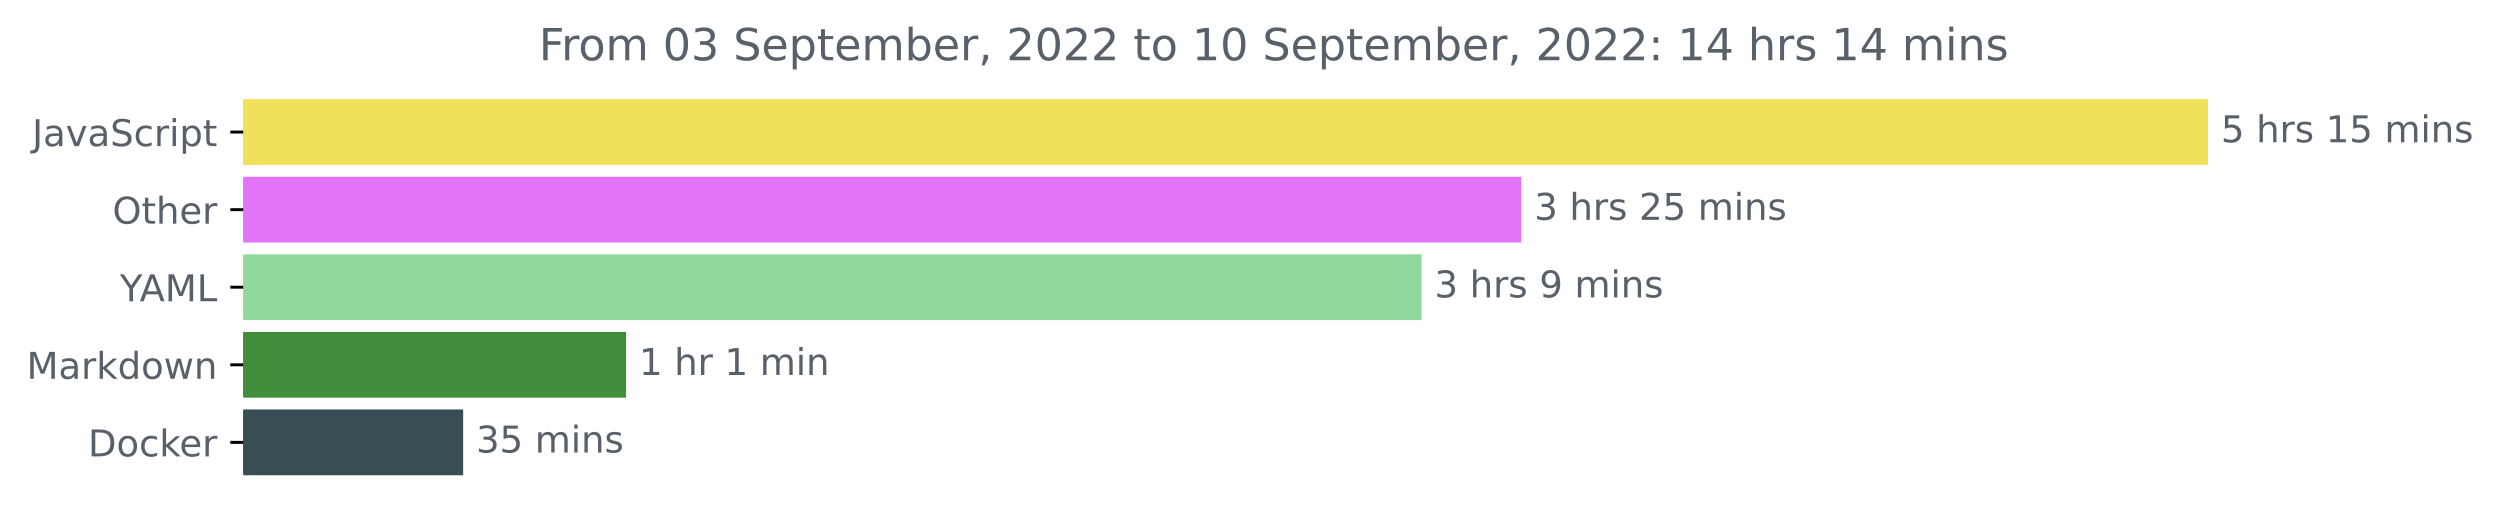
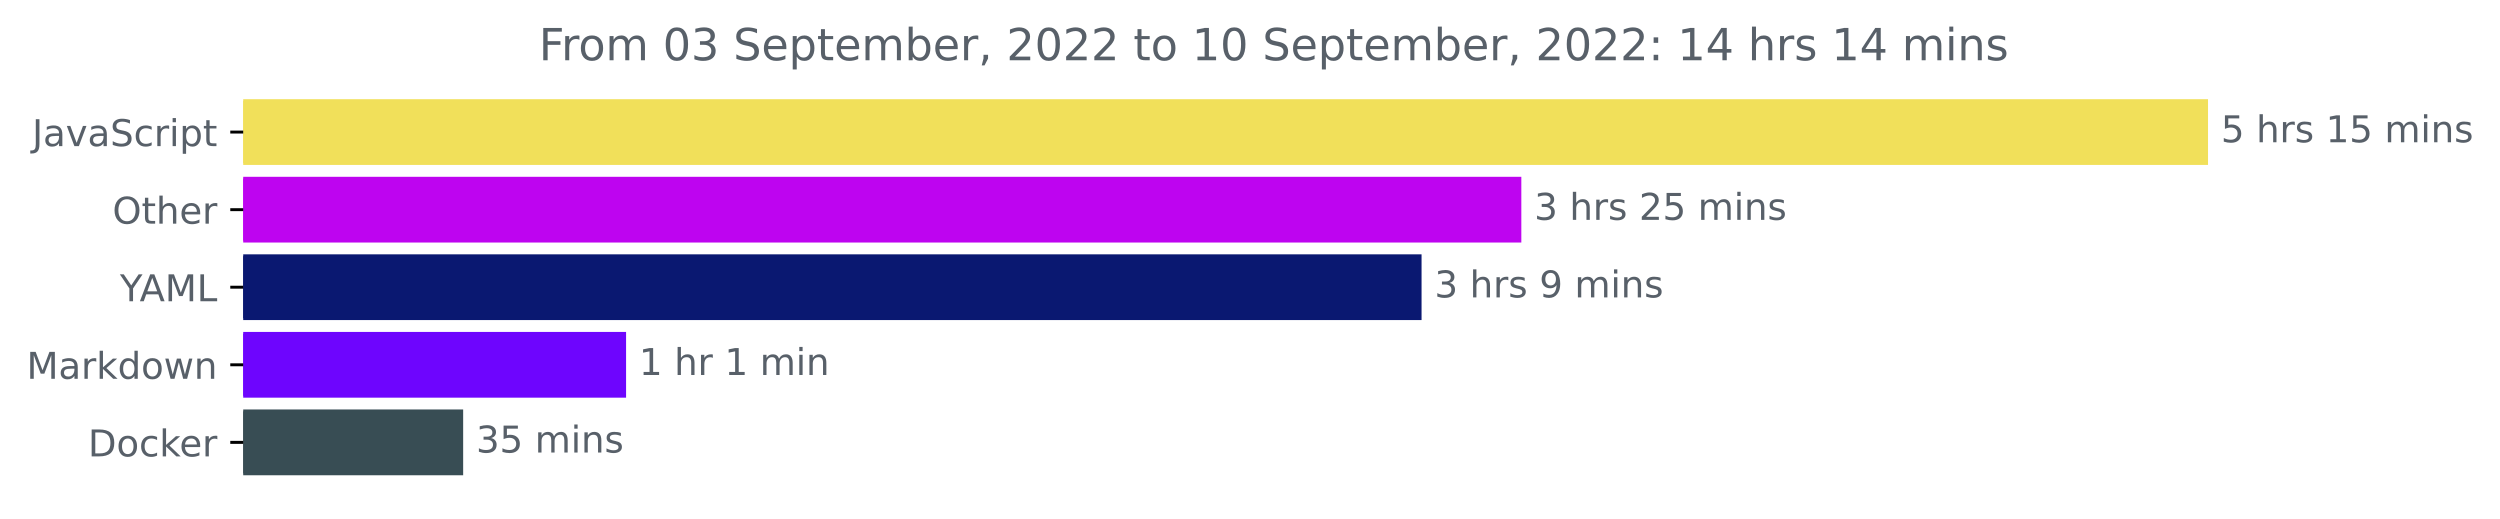
<svg xmlns="http://www.w3.org/2000/svg" xmlns:xlink="http://www.w3.org/1999/xlink" width="676.815pt" height="140.398pt" viewBox="0 0 676.815 140.398" version="1.1">
  <defs>
    <style type="text/css">*{stroke-linejoin: round; stroke-linecap: butt}</style>
  </defs>
  <g id="figure_1">
    <g id="patch_1">
      <path d="M 0 140.398  L 676.815 140.398  L 676.815 0  L 0 0  L 0 140.398  z " style="fill: none" />
    </g>
    <g id="axes_1">
      <g id="patch_2">
-         <path d="M 65.841 27.358  L 597.269 27.358  L 597.269 44.158  L 65.841 44.158  z " clip-path="url(#pe413e0fb89)" style="fill: #f1e05a; stroke: #f1e05a; stroke-linejoin: miter" />
+         <path d="M 65.841 27.358  L 597.269 27.358  L 597.269 44.158  L 65.841 44.158  z " clip-path="url(#pe9e2a2ebee)" style="fill: #f1e05a; stroke: #f1e05a; stroke-linejoin: miter" />
      </g>
      <g id="patch_3">
-         <path d="M 65.841 48.358  L 411.363 48.358  L 411.363 65.158  L 65.841 65.158  z " clip-path="url(#pe413e0fb89)" style="fill: #e174f9; stroke: #e174f9; stroke-linejoin: miter" />
+         <path d="M 65.841 48.358  L 411.363 48.358  L 411.363 65.158  L 65.841 65.158  z " clip-path="url(#pe9e2a2ebee)" style="fill: #be04f0; stroke: #be04f0; stroke-linejoin: miter" />
      </g>
      <g id="patch_4">
-         <path d="M 65.841 69.358  L 384.353 69.358  L 384.353 86.158  L 65.841 86.158  z " clip-path="url(#pe413e0fb89)" style="fill: #8ed99b; stroke: #8ed99b; stroke-linejoin: miter" />
+         <path d="M 65.841 69.358  L 384.353 69.358  L 384.353 86.158  L 65.841 86.158  z " clip-path="url(#pe9e2a2ebee)" style="fill: #0a1871; stroke: #0a1871; stroke-linejoin: miter" />
      </g>
      <g id="patch_5">
-         <path d="M 65.841 90.358  L 168.994 90.358  L 168.994 107.158  L 65.841 107.158  z " clip-path="url(#pe413e0fb89)" style="fill: #408d3b; stroke: #408d3b; stroke-linejoin: miter" />
+         <path d="M 65.841 90.358  L 168.994 90.358  L 168.994 107.158  L 65.841 107.158  z " clip-path="url(#pe9e2a2ebee)" style="fill: #6e05fe; stroke: #6e05fe; stroke-linejoin: miter" />
      </g>
      <g id="patch_6">
-         <path d="M 65.841 111.358  L 124.888 111.358  L 124.888 128.158  L 65.841 128.158  z " clip-path="url(#pe413e0fb89)" style="fill: #384d54; stroke: #384d54; stroke-linejoin: miter" />
+         <path d="M 65.841 111.358  L 124.888 111.358  L 124.888 128.158  L 65.841 128.158  z " clip-path="url(#pe9e2a2ebee)" style="fill: #384d54; stroke: #384d54; stroke-linejoin: miter" />
      </g>
      <g id="matplotlib.axis_1" />
      <g id="matplotlib.axis_2">
        <g id="ytick_1">
          <g id="line2d_1">
            <defs>
-               <path id="m891fda0fc9" d="M 0 0  L -3.5 0  " style="stroke: #000000; stroke-width: 0.8" />
+               <path id="ma321af3bb4" d="M 0 0  L -3.5 0  " style="stroke: #000000; stroke-width: 0.8" />
            </defs>
            <g>
-               <use xlink:href="#m891fda0fc9" x="65.841" y="35.758" style="stroke: #000000; stroke-width: 0.8" />
+               <use xlink:href="#ma321af3bb4" x="65.841" y="35.758" style="stroke: #000000; stroke-width: 0.8" />
            </g>
          </g>
          <g id="text_1">
            <g style="fill: #586069" transform="translate(8.710938 39.55734)scale(0.1 -0.1)">
              <defs>
                <path id="DejaVuSans-4a" d="M 628 4666  L 1259 4666  L 1259 325  Q 1259 -519 939 -900  Q 619 -1281 -91 -1281  L -331 -1281  L -331 -750  L -134 -750  Q 284 -750 456 -515  Q 628 -281 628 325  L 628 4666  z " transform="scale(0.015625)" />
                <path id="DejaVuSans-61" d="M 2194 1759  Q 1497 1759 1228 1600  Q 959 1441 959 1056  Q 959 750 1161 570  Q 1363 391 1709 391  Q 2188 391 2477 730  Q 2766 1069 2766 1631  L 2766 1759  L 2194 1759  z M 3341 1997  L 3341 0  L 2766 0  L 2766 531  Q 2569 213 2275 61  Q 1981 -91 1556 -91  Q 1019 -91 701 211  Q 384 513 384 1019  Q 384 1609 779 1909  Q 1175 2209 1959 2209  L 2766 2209  L 2766 2266  Q 2766 2663 2505 2880  Q 2244 3097 1772 3097  Q 1472 3097 1187 3025  Q 903 2953 641 2809  L 641 3341  Q 956 3463 1253 3523  Q 1550 3584 1831 3584  Q 2591 3584 2966 3190  Q 3341 2797 3341 1997  z " transform="scale(0.015625)" />
                <path id="DejaVuSans-76" d="M 191 3500  L 800 3500  L 1894 563  L 2988 3500  L 3597 3500  L 2284 0  L 1503 0  L 191 3500  z " transform="scale(0.015625)" />
                <path id="DejaVuSans-53" d="M 3425 4513  L 3425 3897  Q 3066 4069 2747 4153  Q 2428 4238 2131 4238  Q 1616 4238 1336 4038  Q 1056 3838 1056 3469  Q 1056 3159 1242 3001  Q 1428 2844 1947 2747  L 2328 2669  Q 3034 2534 3370 2195  Q 3706 1856 3706 1288  Q 3706 609 3251 259  Q 2797 -91 1919 -91  Q 1588 -91 1214 -16  Q 841 59 441 206  L 441 856  Q 825 641 1194 531  Q 1563 422 1919 422  Q 2459 422 2753 634  Q 3047 847 3047 1241  Q 3047 1584 2836 1778  Q 2625 1972 2144 2069  L 1759 2144  Q 1053 2284 737 2584  Q 422 2884 422 3419  Q 422 4038 858 4394  Q 1294 4750 2059 4750  Q 2388 4750 2728 4690  Q 3069 4631 3425 4513  z " transform="scale(0.015625)" />
                <path id="DejaVuSans-63" d="M 3122 3366  L 3122 2828  Q 2878 2963 2633 3030  Q 2388 3097 2138 3097  Q 1578 3097 1268 2742  Q 959 2388 959 1747  Q 959 1106 1268 751  Q 1578 397 2138 397  Q 2388 397 2633 464  Q 2878 531 3122 666  L 3122 134  Q 2881 22 2623 -34  Q 2366 -91 2075 -91  Q 1284 -91 818 406  Q 353 903 353 1747  Q 353 2603 823 3093  Q 1294 3584 2113 3584  Q 2378 3584 2631 3529  Q 2884 3475 3122 3366  z " transform="scale(0.015625)" />
                <path id="DejaVuSans-72" d="M 2631 2963  Q 2534 3019 2420 3045  Q 2306 3072 2169 3072  Q 1681 3072 1420 2755  Q 1159 2438 1159 1844  L 1159 0  L 581 0  L 581 3500  L 1159 3500  L 1159 2956  Q 1341 3275 1631 3429  Q 1922 3584 2338 3584  Q 2397 3584 2469 3576  Q 2541 3569 2628 3553  L 2631 2963  z " transform="scale(0.015625)" />
                <path id="DejaVuSans-69" d="M 603 3500  L 1178 3500  L 1178 0  L 603 0  L 603 3500  z M 603 4863  L 1178 4863  L 1178 4134  L 603 4134  L 603 4863  z " transform="scale(0.015625)" />
                <path id="DejaVuSans-70" d="M 1159 525  L 1159 -1331  L 581 -1331  L 581 3500  L 1159 3500  L 1159 2969  Q 1341 3281 1617 3432  Q 1894 3584 2278 3584  Q 2916 3584 3314 3078  Q 3713 2572 3713 1747  Q 3713 922 3314 415  Q 2916 -91 2278 -91  Q 1894 -91 1617 61  Q 1341 213 1159 525  z M 3116 1747  Q 3116 2381 2855 2742  Q 2594 3103 2138 3103  Q 1681 3103 1420 2742  Q 1159 2381 1159 1747  Q 1159 1113 1420 752  Q 1681 391 2138 391  Q 2594 391 2855 752  Q 3116 1113 3116 1747  z " transform="scale(0.015625)" />
                <path id="DejaVuSans-74" d="M 1172 4494  L 1172 3500  L 2356 3500  L 2356 3053  L 1172 3053  L 1172 1153  Q 1172 725 1289 603  Q 1406 481 1766 481  L 2356 481  L 2356 0  L 1766 0  Q 1100 0 847 248  Q 594 497 594 1153  L 594 3053  L 172 3053  L 172 3500  L 594 3500  L 594 4494  L 1172 4494  z " transform="scale(0.015625)" />
              </defs>
              <use xlink:href="#DejaVuSans-4a" />
              <use xlink:href="#DejaVuSans-61" x="29.492" />
              <use xlink:href="#DejaVuSans-76" x="90.771" />
              <use xlink:href="#DejaVuSans-61" x="149.951" />
              <use xlink:href="#DejaVuSans-53" x="211.23" />
              <use xlink:href="#DejaVuSans-63" x="274.707" />
              <use xlink:href="#DejaVuSans-72" x="329.688" />
              <use xlink:href="#DejaVuSans-69" x="370.801" />
              <use xlink:href="#DejaVuSans-70" x="398.584" />
              <use xlink:href="#DejaVuSans-74" x="462.061" />
            </g>
          </g>
        </g>
        <g id="ytick_2">
          <g id="line2d_2">
            <g>
-               <use xlink:href="#m891fda0fc9" x="65.841" y="56.758" style="stroke: #000000; stroke-width: 0.8" />
+               <use xlink:href="#ma321af3bb4" x="65.841" y="56.758" style="stroke: #000000; stroke-width: 0.8" />
            </g>
          </g>
          <g id="text_2">
            <g style="fill: #586069" transform="translate(30.44687 60.55734)scale(0.1 -0.1)">
              <defs>
                <path id="DejaVuSans-4f" d="M 2522 4238  Q 1834 4238 1429 3725  Q 1025 3213 1025 2328  Q 1025 1447 1429 934  Q 1834 422 2522 422  Q 3209 422 3611 934  Q 4013 1447 4013 2328  Q 4013 3213 3611 3725  Q 3209 4238 2522 4238  z M 2522 4750  Q 3503 4750 4090 4092  Q 4678 3434 4678 2328  Q 4678 1225 4090 567  Q 3503 -91 2522 -91  Q 1538 -91 948 565  Q 359 1222 359 2328  Q 359 3434 948 4092  Q 1538 4750 2522 4750  z " transform="scale(0.015625)" />
                <path id="DejaVuSans-68" d="M 3513 2113  L 3513 0  L 2938 0  L 2938 2094  Q 2938 2591 2744 2837  Q 2550 3084 2163 3084  Q 1697 3084 1428 2787  Q 1159 2491 1159 1978  L 1159 0  L 581 0  L 581 4863  L 1159 4863  L 1159 2956  Q 1366 3272 1645 3428  Q 1925 3584 2291 3584  Q 2894 3584 3203 3211  Q 3513 2838 3513 2113  z " transform="scale(0.015625)" />
                <path id="DejaVuSans-65" d="M 3597 1894  L 3597 1613  L 953 1613  Q 991 1019 1311 708  Q 1631 397 2203 397  Q 2534 397 2845 478  Q 3156 559 3463 722  L 3463 178  Q 3153 47 2828 -22  Q 2503 -91 2169 -91  Q 1331 -91 842 396  Q 353 884 353 1716  Q 353 2575 817 3079  Q 1281 3584 2069 3584  Q 2775 3584 3186 3129  Q 3597 2675 3597 1894  z M 3022 2063  Q 3016 2534 2758 2815  Q 2500 3097 2075 3097  Q 1594 3097 1305 2825  Q 1016 2553 972 2059  L 3022 2063  z " transform="scale(0.015625)" />
              </defs>
              <use xlink:href="#DejaVuSans-4f" />
              <use xlink:href="#DejaVuSans-74" x="78.711" />
              <use xlink:href="#DejaVuSans-68" x="117.92" />
              <use xlink:href="#DejaVuSans-65" x="181.299" />
              <use xlink:href="#DejaVuSans-72" x="242.822" />
            </g>
          </g>
        </g>
        <g id="ytick_3">
          <g id="line2d_3">
            <g>
-               <use xlink:href="#m891fda0fc9" x="65.841" y="77.758" style="stroke: #000000; stroke-width: 0.8" />
+               <use xlink:href="#ma321af3bb4" x="65.841" y="77.758" style="stroke: #000000; stroke-width: 0.8" />
            </g>
          </g>
          <g id="text_3">
            <g style="fill: #586069" transform="translate(32.46719 81.55734)scale(0.1 -0.1)">
              <defs>
                <path id="DejaVuSans-59" d="M -13 4666  L 666 4666  L 1959 2747  L 3244 4666  L 3922 4666  L 2272 2222  L 2272 0  L 1638 0  L 1638 2222  L -13 4666  z " transform="scale(0.015625)" />
                <path id="DejaVuSans-41" d="M 2188 4044  L 1331 1722  L 3047 1722  L 2188 4044  z M 1831 4666  L 2547 4666  L 4325 0  L 3669 0  L 3244 1197  L 1141 1197  L 716 0  L 50 0  L 1831 4666  z " transform="scale(0.015625)" />
                <path id="DejaVuSans-4d" d="M 628 4666  L 1569 4666  L 2759 1491  L 3956 4666  L 4897 4666  L 4897 0  L 4281 0  L 4281 4097  L 3078 897  L 2444 897  L 1241 4097  L 1241 0  L 628 0  L 628 4666  z " transform="scale(0.015625)" />
                <path id="DejaVuSans-4c" d="M 628 4666  L 1259 4666  L 1259 531  L 3531 531  L 3531 0  L 628 0  L 628 4666  z " transform="scale(0.015625)" />
              </defs>
              <use xlink:href="#DejaVuSans-59" />
              <use xlink:href="#DejaVuSans-41" x="53.334" />
              <use xlink:href="#DejaVuSans-4d" x="121.742" />
              <use xlink:href="#DejaVuSans-4c" x="208.021" />
            </g>
          </g>
        </g>
        <g id="ytick_4">
          <g id="line2d_4">
            <g>
-               <use xlink:href="#m891fda0fc9" x="65.841" y="98.758" style="stroke: #000000; stroke-width: 0.8" />
+               <use xlink:href="#ma321af3bb4" x="65.841" y="98.758" style="stroke: #000000; stroke-width: 0.8" />
            </g>
          </g>
          <g id="text_4">
            <g style="fill: #586069" transform="translate(7.2 102.5573)scale(0.1 -0.1)">
              <defs>
                <path id="DejaVuSans-6b" d="M 581 4863  L 1159 4863  L 1159 1991  L 2875 3500  L 3609 3500  L 1753 1863  L 3688 0  L 2938 0  L 1159 1709  L 1159 0  L 581 0  L 581 4863  z " transform="scale(0.015625)" />
                <path id="DejaVuSans-64" d="M 2906 2969  L 2906 4863  L 3481 4863  L 3481 0  L 2906 0  L 2906 525  Q 2725 213 2448 61  Q 2172 -91 1784 -91  Q 1150 -91 751 415  Q 353 922 353 1747  Q 353 2572 751 3078  Q 1150 3584 1784 3584  Q 2172 3584 2448 3432  Q 2725 3281 2906 2969  z M 947 1747  Q 947 1113 1208 752  Q 1469 391 1925 391  Q 2381 391 2643 752  Q 2906 1113 2906 1747  Q 2906 2381 2643 2742  Q 2381 3103 1925 3103  Q 1469 3103 1208 2742  Q 947 2381 947 1747  z " transform="scale(0.015625)" />
                <path id="DejaVuSans-6f" d="M 1959 3097  Q 1497 3097 1228 2736  Q 959 2375 959 1747  Q 959 1119 1226 758  Q 1494 397 1959 397  Q 2419 397 2687 759  Q 2956 1122 2956 1747  Q 2956 2369 2687 2733  Q 2419 3097 1959 3097  z M 1959 3584  Q 2709 3584 3137 3096  Q 3566 2609 3566 1747  Q 3566 888 3137 398  Q 2709 -91 1959 -91  Q 1206 -91 779 398  Q 353 888 353 1747  Q 353 2609 779 3096  Q 1206 3584 1959 3584  z " transform="scale(0.015625)" />
                <path id="DejaVuSans-77" d="M 269 3500  L 844 3500  L 1563 769  L 2278 3500  L 2956 3500  L 3675 769  L 4391 3500  L 4966 3500  L 4050 0  L 3372 0  L 2619 2869  L 1863 0  L 1184 0  L 269 3500  z " transform="scale(0.015625)" />
                <path id="DejaVuSans-6e" d="M 3513 2113  L 3513 0  L 2938 0  L 2938 2094  Q 2938 2591 2744 2837  Q 2550 3084 2163 3084  Q 1697 3084 1428 2787  Q 1159 2491 1159 1978  L 1159 0  L 581 0  L 581 3500  L 1159 3500  L 1159 2956  Q 1366 3272 1645 3428  Q 1925 3584 2291 3584  Q 2894 3584 3203 3211  Q 3513 2838 3513 2113  z " transform="scale(0.015625)" />
              </defs>
              <use xlink:href="#DejaVuSans-4d" />
              <use xlink:href="#DejaVuSans-61" x="86.279" />
              <use xlink:href="#DejaVuSans-72" x="147.559" />
              <use xlink:href="#DejaVuSans-6b" x="188.672" />
              <use xlink:href="#DejaVuSans-64" x="246.582" />
              <use xlink:href="#DejaVuSans-6f" x="310.059" />
              <use xlink:href="#DejaVuSans-77" x="371.24" />
              <use xlink:href="#DejaVuSans-6e" x="453.027" />
            </g>
          </g>
        </g>
        <g id="ytick_5">
          <g id="line2d_5">
            <g>
-               <use xlink:href="#m891fda0fc9" x="65.841" y="119.758" style="stroke: #000000; stroke-width: 0.8" />
+               <use xlink:href="#ma321af3bb4" x="65.841" y="119.758" style="stroke: #000000; stroke-width: 0.8" />
            </g>
          </g>
          <g id="text_5">
            <g style="fill: #586069" transform="translate(23.83125 123.5573)scale(0.1 -0.1)">
              <defs>
                <path id="DejaVuSans-44" d="M 1259 4147  L 1259 519  L 2022 519  Q 2988 519 3436 956  Q 3884 1394 3884 2338  Q 3884 3275 3436 3711  Q 2988 4147 2022 4147  L 1259 4147  z M 628 4666  L 1925 4666  Q 3281 4666 3915 4102  Q 4550 3538 4550 2338  Q 4550 1131 3912 565  Q 3275 0 1925 0  L 628 0  L 628 4666  z " transform="scale(0.015625)" />
              </defs>
              <use xlink:href="#DejaVuSans-44" />
              <use xlink:href="#DejaVuSans-6f" x="77.002" />
              <use xlink:href="#DejaVuSans-63" x="138.184" />
              <use xlink:href="#DejaVuSans-6b" x="193.164" />
              <use xlink:href="#DejaVuSans-65" x="247.449" />
              <use xlink:href="#DejaVuSans-72" x="308.973" />
            </g>
          </g>
        </g>
      </g>
      <g id="text_6">
        <g style="fill: #586069" transform="translate(601.2692 38.5175)scale(0.1 -0.1)">
          <defs>
            <path id="DejaVuSans-35" d="M 691 4666  L 3169 4666  L 3169 4134  L 1269 4134  L 1269 2991  Q 1406 3038 1543 3061  Q 1681 3084 1819 3084  Q 2600 3084 3056 2656  Q 3513 2228 3513 1497  Q 3513 744 3044 326  Q 2575 -91 1722 -91  Q 1428 -91 1123 -41  Q 819 9 494 109  L 494 744  Q 775 591 1075 516  Q 1375 441 1709 441  Q 2250 441 2565 725  Q 2881 1009 2881 1497  Q 2881 1984 2565 2268  Q 2250 2553 1709 2553  Q 1456 2553 1204 2497  Q 953 2441 691 2322  L 691 4666  z " transform="scale(0.015625)" />
            <path id="DejaVuSans-20" transform="scale(0.015625)" />
            <path id="DejaVuSans-73" d="M 2834 3397  L 2834 2853  Q 2591 2978 2328 3040  Q 2066 3103 1784 3103  Q 1356 3103 1142 2972  Q 928 2841 928 2578  Q 928 2378 1081 2264  Q 1234 2150 1697 2047  L 1894 2003  Q 2506 1872 2764 1633  Q 3022 1394 3022 966  Q 3022 478 2636 193  Q 2250 -91 1575 -91  Q 1294 -91 989 -36  Q 684 19 347 128  L 347 722  Q 666 556 975 473  Q 1284 391 1588 391  Q 1994 391 2212 530  Q 2431 669 2431 922  Q 2431 1156 2273 1281  Q 2116 1406 1581 1522  L 1381 1569  Q 847 1681 609 1914  Q 372 2147 372 2553  Q 372 3047 722 3315  Q 1072 3584 1716 3584  Q 2034 3584 2315 3537  Q 2597 3491 2834 3397  z " transform="scale(0.015625)" />
            <path id="DejaVuSans-31" d="M 794 531  L 1825 531  L 1825 4091  L 703 3866  L 703 4441  L 1819 4666  L 2450 4666  L 2450 531  L 3481 531  L 3481 0  L 794 0  L 794 531  z " transform="scale(0.015625)" />
            <path id="DejaVuSans-6d" d="M 3328 2828  Q 3544 3216 3844 3400  Q 4144 3584 4550 3584  Q 5097 3584 5394 3201  Q 5691 2819 5691 2113  L 5691 0  L 5113 0  L 5113 2094  Q 5113 2597 4934 2840  Q 4756 3084 4391 3084  Q 3944 3084 3684 2787  Q 3425 2491 3425 1978  L 3425 0  L 2847 0  L 2847 2094  Q 2847 2600 2669 2842  Q 2491 3084 2119 3084  Q 1678 3084 1418 2786  Q 1159 2488 1159 1978  L 1159 0  L 581 0  L 581 3500  L 1159 3500  L 1159 2956  Q 1356 3278 1631 3431  Q 1906 3584 2284 3584  Q 2666 3584 2933 3390  Q 3200 3197 3328 2828  z " transform="scale(0.015625)" />
          </defs>
          <use xlink:href="#DejaVuSans-35" />
          <use xlink:href="#DejaVuSans-20" x="63.623" />
          <use xlink:href="#DejaVuSans-68" x="95.41" />
          <use xlink:href="#DejaVuSans-72" x="158.789" />
          <use xlink:href="#DejaVuSans-73" x="199.902" />
          <use xlink:href="#DejaVuSans-20" x="252.002" />
          <use xlink:href="#DejaVuSans-31" x="283.789" />
          <use xlink:href="#DejaVuSans-35" x="347.412" />
          <use xlink:href="#DejaVuSans-20" x="411.035" />
          <use xlink:href="#DejaVuSans-6d" x="442.822" />
          <use xlink:href="#DejaVuSans-69" x="540.234" />
          <use xlink:href="#DejaVuSans-6e" x="568.018" />
          <use xlink:href="#DejaVuSans-73" x="631.396" />
        </g>
      </g>
      <g id="text_7">
        <g style="fill: #586069" transform="translate(415.3626 59.5175)scale(0.1 -0.1)">
          <defs>
            <path id="DejaVuSans-33" d="M 2597 2516  Q 3050 2419 3304 2112  Q 3559 1806 3559 1356  Q 3559 666 3084 287  Q 2609 -91 1734 -91  Q 1441 -91 1130 -33  Q 819 25 488 141  L 488 750  Q 750 597 1062 519  Q 1375 441 1716 441  Q 2309 441 2620 675  Q 2931 909 2931 1356  Q 2931 1769 2642 2001  Q 2353 2234 1838 2234  L 1294 2234  L 1294 2753  L 1863 2753  Q 2328 2753 2575 2939  Q 2822 3125 2822 3475  Q 2822 3834 2567 4026  Q 2313 4219 1838 4219  Q 1578 4219 1281 4162  Q 984 4106 628 3988  L 628 4550  Q 988 4650 1302 4700  Q 1616 4750 1894 4750  Q 2613 4750 3031 4423  Q 3450 4097 3450 3541  Q 3450 3153 3228 2886  Q 3006 2619 2597 2516  z " transform="scale(0.015625)" />
            <path id="DejaVuSans-32" d="M 1228 531  L 3431 531  L 3431 0  L 469 0  L 469 531  Q 828 903 1448 1529  Q 2069 2156 2228 2338  Q 2531 2678 2651 2914  Q 2772 3150 2772 3378  Q 2772 3750 2511 3984  Q 2250 4219 1831 4219  Q 1534 4219 1204 4116  Q 875 4013 500 3803  L 500 4441  Q 881 4594 1212 4672  Q 1544 4750 1819 4750  Q 2544 4750 2975 4387  Q 3406 4025 3406 3419  Q 3406 3131 3298 2873  Q 3191 2616 2906 2266  Q 2828 2175 2409 1742  Q 1991 1309 1228 531  z " transform="scale(0.015625)" />
          </defs>
          <use xlink:href="#DejaVuSans-33" />
          <use xlink:href="#DejaVuSans-20" x="63.623" />
          <use xlink:href="#DejaVuSans-68" x="95.41" />
          <use xlink:href="#DejaVuSans-72" x="158.789" />
          <use xlink:href="#DejaVuSans-73" x="199.902" />
          <use xlink:href="#DejaVuSans-20" x="252.002" />
          <use xlink:href="#DejaVuSans-32" x="283.789" />
          <use xlink:href="#DejaVuSans-35" x="347.412" />
          <use xlink:href="#DejaVuSans-20" x="411.035" />
          <use xlink:href="#DejaVuSans-6d" x="442.822" />
          <use xlink:href="#DejaVuSans-69" x="540.234" />
          <use xlink:href="#DejaVuSans-6e" x="568.018" />
          <use xlink:href="#DejaVuSans-73" x="631.396" />
        </g>
      </g>
      <g id="text_8">
        <g style="fill: #586069" transform="translate(388.353 80.5175)scale(0.1 -0.1)">
          <defs>
            <path id="DejaVuSans-39" d="M 703 97  L 703 672  Q 941 559 1184 500  Q 1428 441 1663 441  Q 2288 441 2617 861  Q 2947 1281 2994 2138  Q 2813 1869 2534 1725  Q 2256 1581 1919 1581  Q 1219 1581 811 2004  Q 403 2428 403 3163  Q 403 3881 828 4315  Q 1253 4750 1959 4750  Q 2769 4750 3195 4129  Q 3622 3509 3622 2328  Q 3622 1225 3098 567  Q 2575 -91 1691 -91  Q 1453 -91 1209 -44  Q 966 3 703 97  z M 1959 2075  Q 2384 2075 2632 2365  Q 2881 2656 2881 3163  Q 2881 3666 2632 3958  Q 2384 4250 1959 4250  Q 1534 4250 1286 3958  Q 1038 3666 1038 3163  Q 1038 2656 1286 2365  Q 1534 2075 1959 2075  z " transform="scale(0.015625)" />
          </defs>
          <use xlink:href="#DejaVuSans-33" />
          <use xlink:href="#DejaVuSans-20" x="63.623" />
          <use xlink:href="#DejaVuSans-68" x="95.41" />
          <use xlink:href="#DejaVuSans-72" x="158.789" />
          <use xlink:href="#DejaVuSans-73" x="199.902" />
          <use xlink:href="#DejaVuSans-20" x="252.002" />
          <use xlink:href="#DejaVuSans-39" x="283.789" />
          <use xlink:href="#DejaVuSans-20" x="347.412" />
          <use xlink:href="#DejaVuSans-6d" x="379.199" />
          <use xlink:href="#DejaVuSans-69" x="476.611" />
          <use xlink:href="#DejaVuSans-6e" x="504.395" />
          <use xlink:href="#DejaVuSans-73" x="567.773" />
        </g>
      </g>
      <g id="text_9">
        <g style="fill: #586069" transform="translate(172.9944 101.5175)scale(0.1 -0.1)">
          <use xlink:href="#DejaVuSans-31" />
          <use xlink:href="#DejaVuSans-20" x="63.623" />
          <use xlink:href="#DejaVuSans-68" x="95.41" />
          <use xlink:href="#DejaVuSans-72" x="158.789" />
          <use xlink:href="#DejaVuSans-20" x="199.902" />
          <use xlink:href="#DejaVuSans-31" x="231.689" />
          <use xlink:href="#DejaVuSans-20" x="295.312" />
          <use xlink:href="#DejaVuSans-6d" x="327.1" />
          <use xlink:href="#DejaVuSans-69" x="424.512" />
          <use xlink:href="#DejaVuSans-6e" x="452.295" />
        </g>
      </g>
      <g id="text_10">
        <g style="fill: #586069" transform="translate(128.8882 122.5175)scale(0.1 -0.1)">
          <use xlink:href="#DejaVuSans-33" />
          <use xlink:href="#DejaVuSans-35" x="63.623" />
          <use xlink:href="#DejaVuSans-20" x="127.246" />
          <use xlink:href="#DejaVuSans-6d" x="159.033" />
          <use xlink:href="#DejaVuSans-69" x="256.445" />
          <use xlink:href="#DejaVuSans-6e" x="284.229" />
          <use xlink:href="#DejaVuSans-73" x="347.607" />
        </g>
      </g>
      <g id="text_11">
        <g style="fill: #586069" transform="translate(145.8975 16.31812)scale(0.12 -0.12)">
          <defs>
            <path id="DejaVuSans-46" d="M 628 4666  L 3309 4666  L 3309 4134  L 1259 4134  L 1259 2759  L 3109 2759  L 3109 2228  L 1259 2228  L 1259 0  L 628 0  L 628 4666  z " transform="scale(0.015625)" />
            <path id="DejaVuSans-30" d="M 2034 4250  Q 1547 4250 1301 3770  Q 1056 3291 1056 2328  Q 1056 1369 1301 889  Q 1547 409 2034 409  Q 2525 409 2770 889  Q 3016 1369 3016 2328  Q 3016 3291 2770 3770  Q 2525 4250 2034 4250  z M 2034 4750  Q 2819 4750 3233 4129  Q 3647 3509 3647 2328  Q 3647 1150 3233 529  Q 2819 -91 2034 -91  Q 1250 -91 836 529  Q 422 1150 422 2328  Q 422 3509 836 4129  Q 1250 4750 2034 4750  z " transform="scale(0.015625)" />
            <path id="DejaVuSans-62" d="M 3116 1747  Q 3116 2381 2855 2742  Q 2594 3103 2138 3103  Q 1681 3103 1420 2742  Q 1159 2381 1159 1747  Q 1159 1113 1420 752  Q 1681 391 2138 391  Q 2594 391 2855 752  Q 3116 1113 3116 1747  z M 1159 2969  Q 1341 3281 1617 3432  Q 1894 3584 2278 3584  Q 2916 3584 3314 3078  Q 3713 2572 3713 1747  Q 3713 922 3314 415  Q 2916 -91 2278 -91  Q 1894 -91 1617 61  Q 1341 213 1159 525  L 1159 0  L 581 0  L 581 4863  L 1159 4863  L 1159 2969  z " transform="scale(0.015625)" />
            <path id="DejaVuSans-2c" d="M 750 794  L 1409 794  L 1409 256  L 897 -744  L 494 -744  L 750 256  L 750 794  z " transform="scale(0.015625)" />
            <path id="DejaVuSans-3a" d="M 750 794  L 1409 794  L 1409 0  L 750 0  L 750 794  z M 750 3309  L 1409 3309  L 1409 2516  L 750 2516  L 750 3309  z " transform="scale(0.015625)" />
            <path id="DejaVuSans-34" d="M 2419 4116  L 825 1625  L 2419 1625  L 2419 4116  z M 2253 4666  L 3047 4666  L 3047 1625  L 3713 1625  L 3713 1100  L 3047 1100  L 3047 0  L 2419 0  L 2419 1100  L 313 1100  L 313 1709  L 2253 4666  z " transform="scale(0.015625)" />
          </defs>
          <use xlink:href="#DejaVuSans-46" />
          <use xlink:href="#DejaVuSans-72" x="50.27" />
          <use xlink:href="#DejaVuSans-6f" x="89.133" />
          <use xlink:href="#DejaVuSans-6d" x="150.314" />
          <use xlink:href="#DejaVuSans-20" x="247.727" />
          <use xlink:href="#DejaVuSans-30" x="279.514" />
          <use xlink:href="#DejaVuSans-33" x="343.137" />
          <use xlink:href="#DejaVuSans-20" x="406.76" />
          <use xlink:href="#DejaVuSans-53" x="438.547" />
          <use xlink:href="#DejaVuSans-65" x="502.023" />
          <use xlink:href="#DejaVuSans-70" x="563.547" />
          <use xlink:href="#DejaVuSans-74" x="627.023" />
          <use xlink:href="#DejaVuSans-65" x="666.232" />
          <use xlink:href="#DejaVuSans-6d" x="727.756" />
          <use xlink:href="#DejaVuSans-62" x="825.168" />
          <use xlink:href="#DejaVuSans-65" x="888.645" />
          <use xlink:href="#DejaVuSans-72" x="950.168" />
          <use xlink:href="#DejaVuSans-2c" x="991.281" />
          <use xlink:href="#DejaVuSans-20" x="1023.068" />
          <use xlink:href="#DejaVuSans-32" x="1054.855" />
          <use xlink:href="#DejaVuSans-30" x="1118.479" />
          <use xlink:href="#DejaVuSans-32" x="1182.102" />
          <use xlink:href="#DejaVuSans-32" x="1245.725" />
          <use xlink:href="#DejaVuSans-20" x="1309.348" />
          <use xlink:href="#DejaVuSans-74" x="1341.135" />
          <use xlink:href="#DejaVuSans-6f" x="1380.344" />
          <use xlink:href="#DejaVuSans-20" x="1441.525" />
          <use xlink:href="#DejaVuSans-31" x="1473.312" />
          <use xlink:href="#DejaVuSans-30" x="1536.936" />
          <use xlink:href="#DejaVuSans-20" x="1600.559" />
          <use xlink:href="#DejaVuSans-53" x="1632.346" />
          <use xlink:href="#DejaVuSans-65" x="1695.822" />
          <use xlink:href="#DejaVuSans-70" x="1757.346" />
          <use xlink:href="#DejaVuSans-74" x="1820.822" />
          <use xlink:href="#DejaVuSans-65" x="1860.031" />
          <use xlink:href="#DejaVuSans-6d" x="1921.555" />
          <use xlink:href="#DejaVuSans-62" x="2018.967" />
          <use xlink:href="#DejaVuSans-65" x="2082.443" />
          <use xlink:href="#DejaVuSans-72" x="2143.967" />
          <use xlink:href="#DejaVuSans-2c" x="2185.08" />
          <use xlink:href="#DejaVuSans-20" x="2216.867" />
          <use xlink:href="#DejaVuSans-32" x="2248.654" />
          <use xlink:href="#DejaVuSans-30" x="2312.277" />
          <use xlink:href="#DejaVuSans-32" x="2375.9" />
          <use xlink:href="#DejaVuSans-32" x="2439.523" />
          <use xlink:href="#DejaVuSans-3a" x="2503.146" />
          <use xlink:href="#DejaVuSans-20" x="2536.838" />
          <use xlink:href="#DejaVuSans-31" x="2568.625" />
          <use xlink:href="#DejaVuSans-34" x="2632.248" />
          <use xlink:href="#DejaVuSans-20" x="2695.871" />
          <use xlink:href="#DejaVuSans-68" x="2727.658" />
          <use xlink:href="#DejaVuSans-72" x="2791.037" />
          <use xlink:href="#DejaVuSans-73" x="2832.15" />
          <use xlink:href="#DejaVuSans-20" x="2884.25" />
          <use xlink:href="#DejaVuSans-31" x="2916.037" />
          <use xlink:href="#DejaVuSans-34" x="2979.66" />
          <use xlink:href="#DejaVuSans-20" x="3043.283" />
          <use xlink:href="#DejaVuSans-6d" x="3075.07" />
          <use xlink:href="#DejaVuSans-69" x="3172.482" />
          <use xlink:href="#DejaVuSans-6e" x="3200.266" />
          <use xlink:href="#DejaVuSans-73" x="3263.645" />
        </g>
      </g>
    </g>
  </g>
  <defs>
-     <clipPath id="pe413e0fb89">
+     <clipPath id="pe9e2a2ebee">
      <rect x="65.841" y="22.318" width="558" height="110.88" />
    </clipPath>
  </defs>
</svg>
